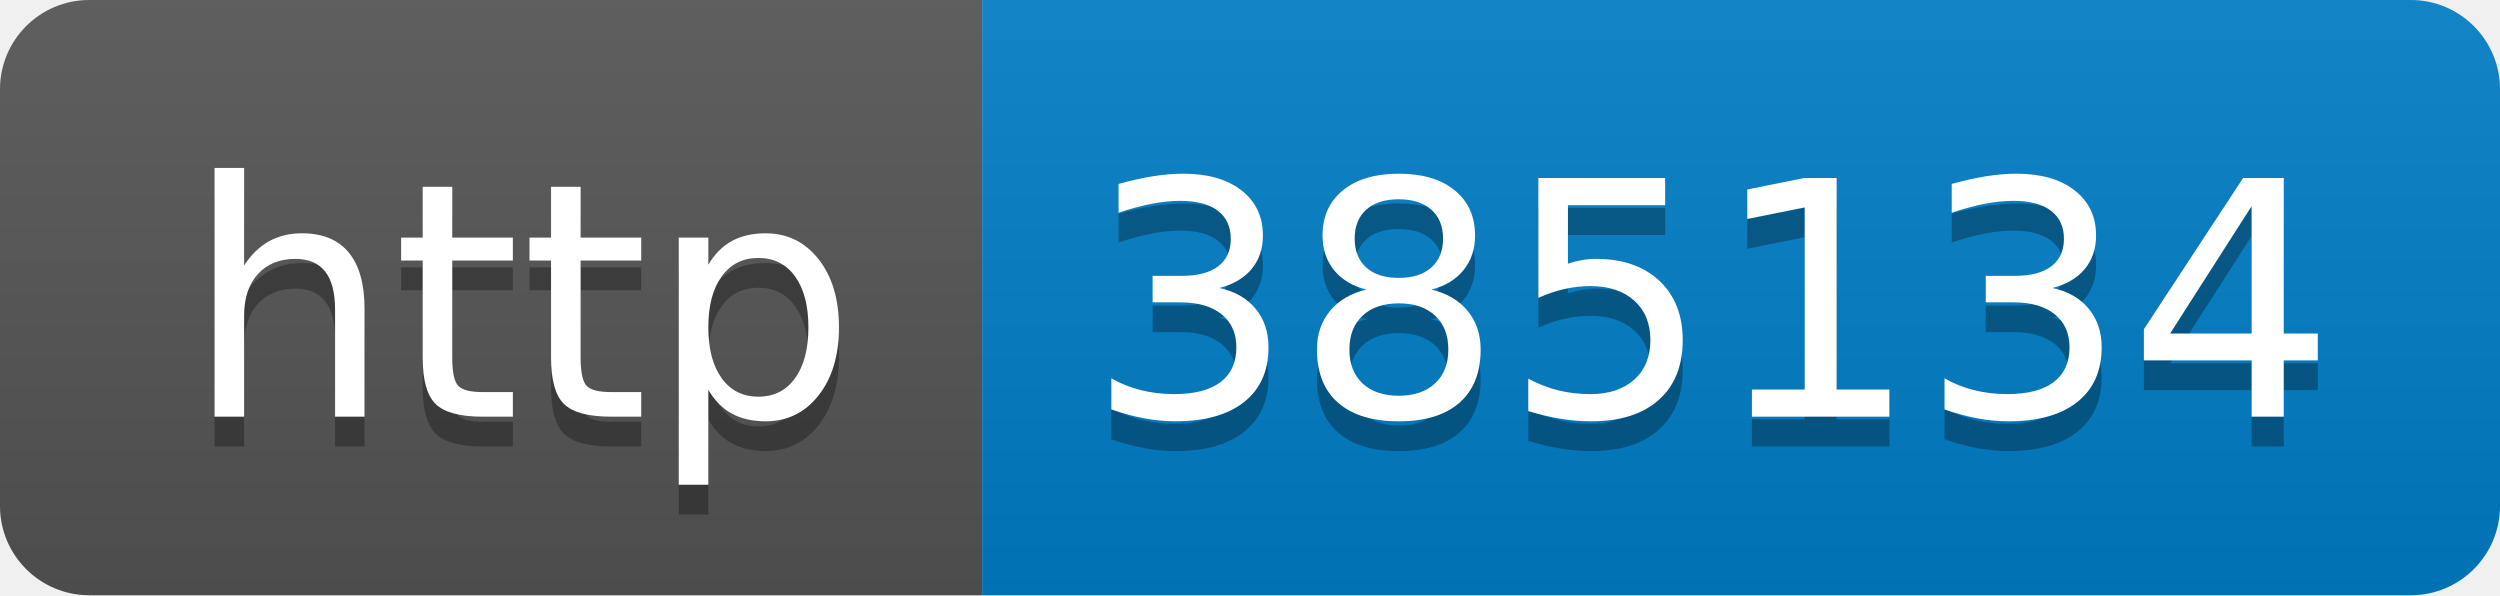
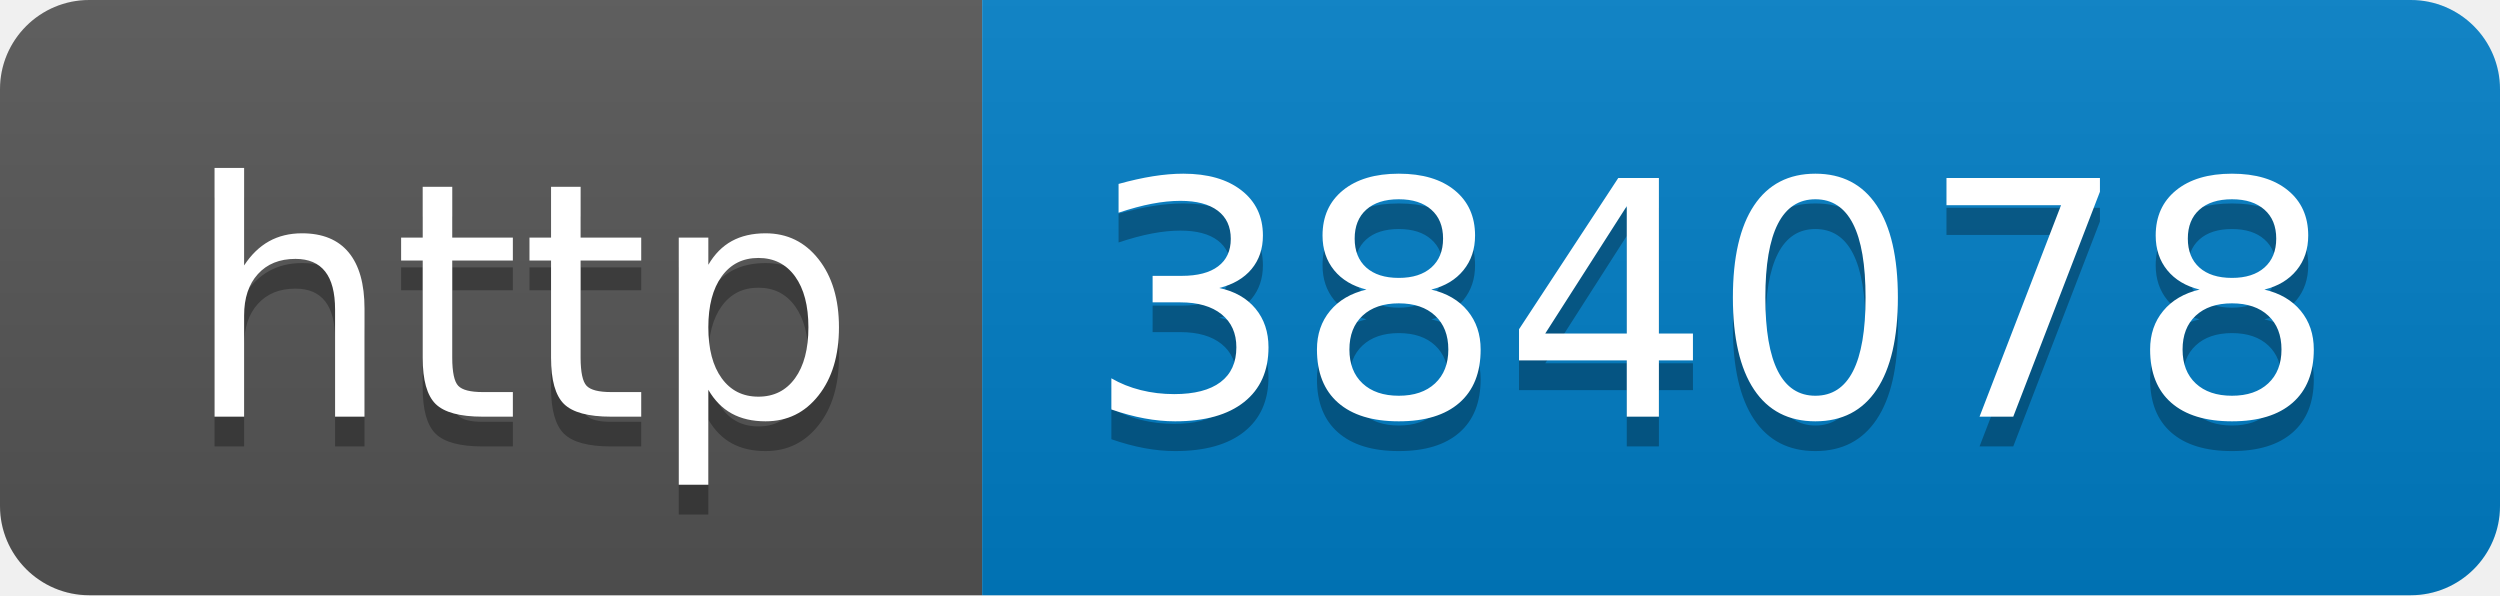
- <svg xmlns="http://www.w3.org/2000/svg" width="84" height="20" role="img" aria-label="http: 385134">
+ <svg xmlns="http://www.w3.org/2000/svg" width="84" height="20" role="img" aria-label="http: 384078">
  <linearGradient id="s" x2="0" y2="100%">
    <stop offset="0" stop-color="#bbb" stop-opacity=".1" />
    <stop offset="1" stop-opacity=".1" />
  </linearGradient>
  <clipPath id="r">
    <rect width="84" height="20" rx="3" fill="#fff" />
  </clipPath>
  <g clip-path="url(#r)">
    <rect width="33" height="20" fill="#555" />
    <rect x="33" width="51" height="20" fill="#007ec6" />
    <rect width="84" height="20" fill="url(#s)" />
  </g>
  <g fill="#fff" text-anchor="middle" font-family="Verdana,Geneva,DejaVu Sans,sans-serif" text-rendering="geometricPrecision" font-size="110">
    <text aria-hidden="true" x="175" y="150" fill="#010101" fill-opacity=".3" transform="scale(.1)" textLength="230">http</text>
    <text x="175" y="140" transform="scale(.1)" fill="#fff" textLength="230">http</text>
-     <text aria-hidden="true" x="575" y="150" fill="#010101" fill-opacity=".3" transform="scale(.1)" textLength="410">385134</text>
-     <text x="575" y="140" transform="scale(.1)" fill="#fff" textLength="410">385134</text>
+     <text aria-hidden="true" x="575" y="150" fill="#010101" fill-opacity=".3" transform="scale(.1)" textLength="410">384078</text>
+     <text x="575" y="140" transform="scale(.1)" fill="#fff" textLength="410">384078</text>
  </g>
</svg>
